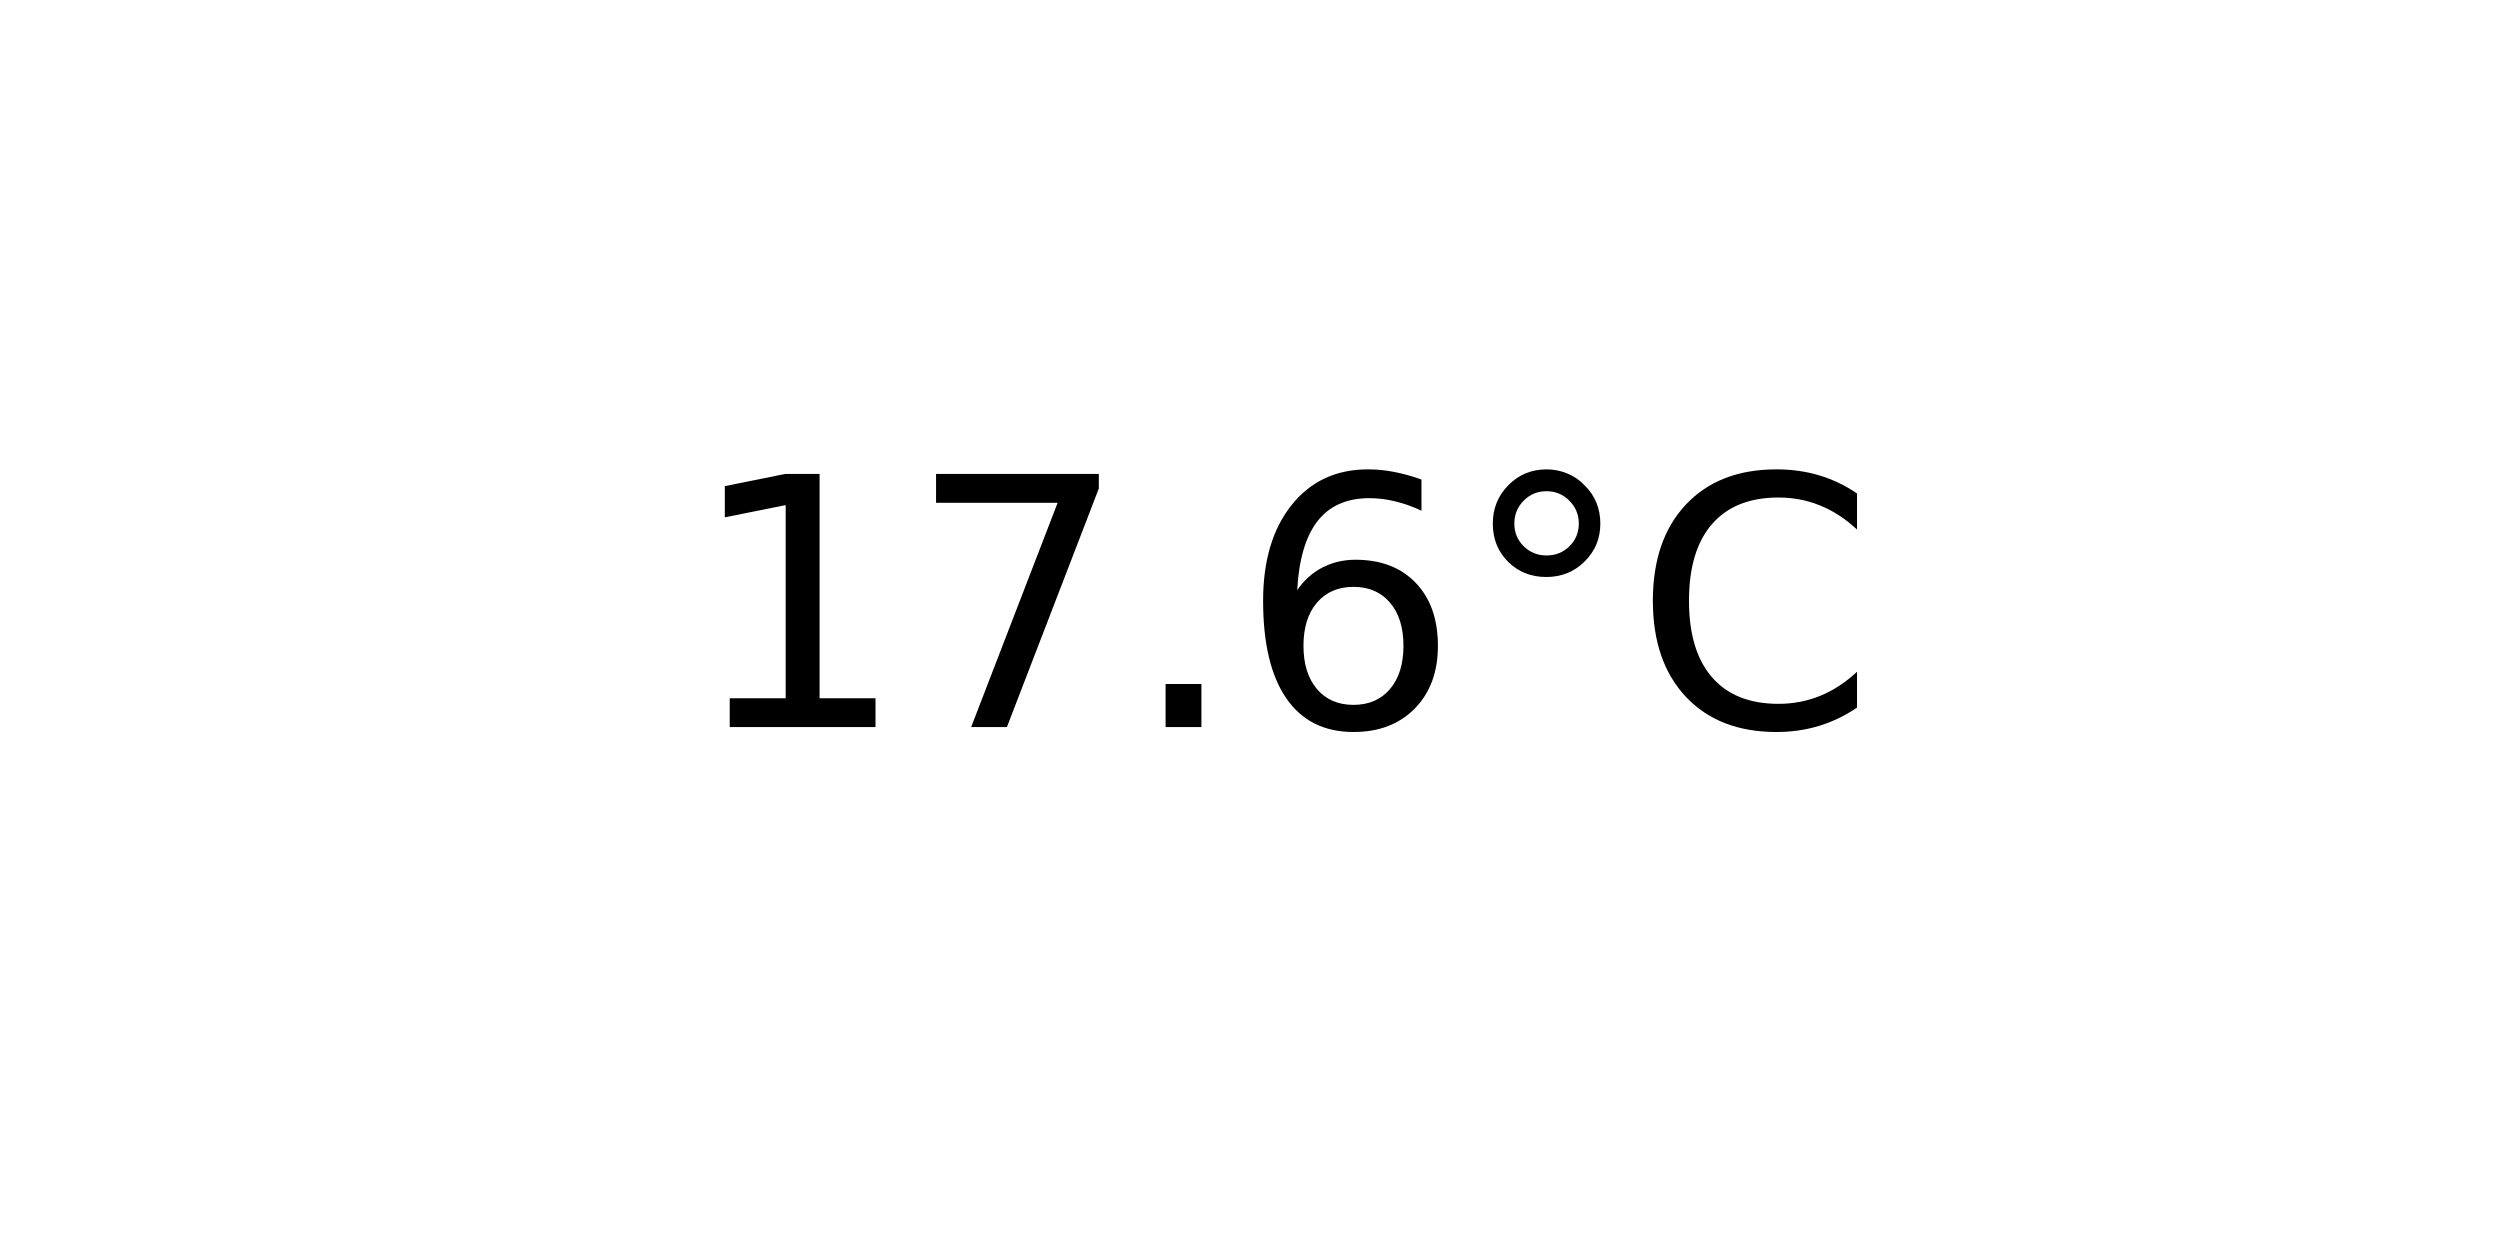
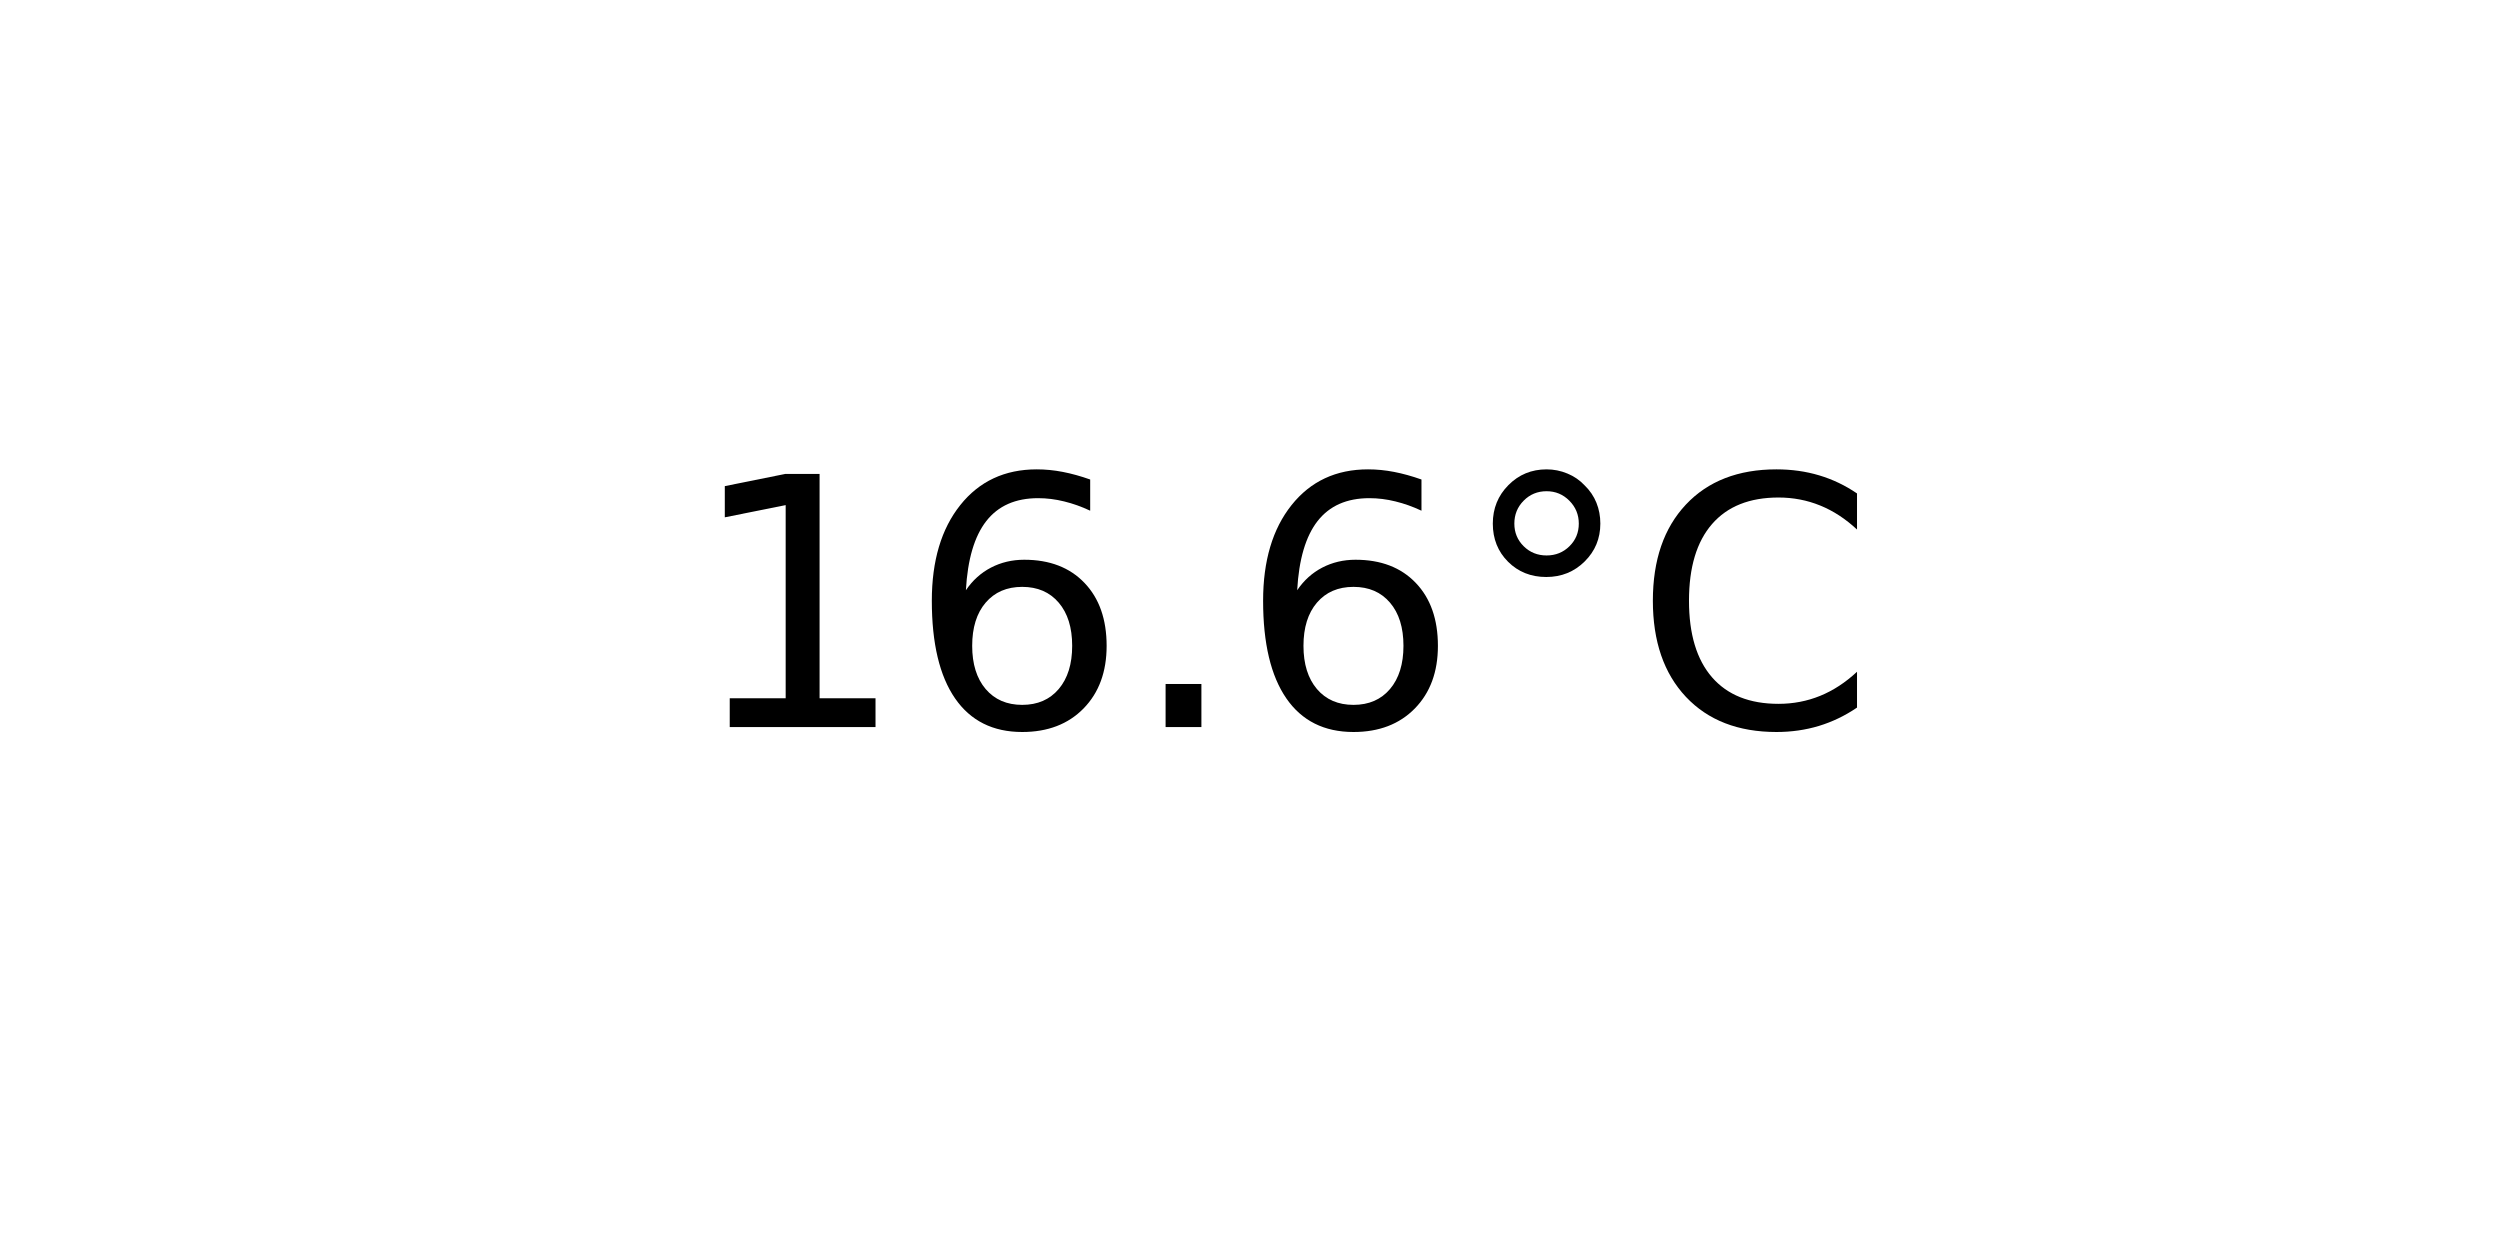
<svg xmlns="http://www.w3.org/2000/svg" xmlns:xlink="http://www.w3.org/1999/xlink" width="72pt" height="36pt" viewBox="0 0 72 36" version="1.1">
  <defs>
    <style type="text/css">*{stroke-linejoin: round; stroke-linecap: butt}</style>
  </defs>
  <g id="figure_1">
    <g id="axes_1">
      <g id="text_1">
        <g transform="translate(19.77578 20.93937) scale(0.1 -0.1)">
          <defs>
            <path id="DejaVuSans-31" d="M 794 531  L 1825 531  L 1825 4091  L 703 3866  L 703 4441  L 1819 4666  L 2450 4666  L 2450 531  L 3481 531  L 3481 0  L 794 0  L 794 531  z " transform="scale(0.015625)" />
-             <path id="DejaVuSans-37" d="M 525 4666  L 3525 4666  L 3525 4397  L 1831 0  L 1172 0  L 2766 4134  L 525 4134  L 525 4666  z " transform="scale(0.015625)" />
+             <path id="DejaVuSans-36" d="M 2113 2584  Q 1688 2584 1439 2293  Q 1191 2003 1191 1497  Q 1191 994 1439 701  Q 1688 409 2113 409  Q 2538 409 2786 701  Q 3034 994 3034 1497  Q 3034 2003 2786 2293  Q 2538 2584 2113 2584  z M 3366 4563  L 3366 3988  Q 3128 4100 2886 4159  Q 2644 4219 2406 4219  Q 1781 4219 1451 3797  Q 1122 3375 1075 2522  Q 1259 2794 1537 2939  Q 1816 3084 2150 3084  Q 2853 3084 3261 2657  Q 3669 2231 3669 1497  Q 3669 778 3244 343  Q 2819 -91 2113 -91  Q 1303 -91 875 529  Q 447 1150 447 2328  Q 447 3434 972 4092  Q 1497 4750 2381 4750  Q 2619 4750 2861 4703  Q 3103 4656 3366 4563  z " transform="scale(0.015625)" />
            <path id="DejaVuSans-2e" d="M 684 794  L 1344 794  L 1344 0  L 684 0  L 684 794  z " transform="scale(0.015625)" />
-             <path id="DejaVuSans-36" d="M 2113 2584  Q 1688 2584 1439 2293  Q 1191 2003 1191 1497  Q 1191 994 1439 701  Q 1688 409 2113 409  Q 2538 409 2786 701  Q 3034 994 3034 1497  Q 3034 2003 2786 2293  Q 2538 2584 2113 2584  z M 3366 4563  L 3366 3988  Q 3128 4100 2886 4159  Q 2644 4219 2406 4219  Q 1781 4219 1451 3797  Q 1122 3375 1075 2522  Q 1259 2794 1537 2939  Q 1816 3084 2150 3084  Q 2853 3084 3261 2657  Q 3669 2231 3669 1497  Q 3669 778 3244 343  Q 2819 -91 2113 -91  Q 1303 -91 875 529  Q 447 1150 447 2328  Q 447 3434 972 4092  Q 1497 4750 2381 4750  Q 2619 4750 2861 4703  Q 3103 4656 3366 4563  z " transform="scale(0.015625)" />
            <path id="DejaVuSans-b0" d="M 1600 4347  Q 1350 4347 1178 4173  Q 1006 4000 1006 3750  Q 1006 3503 1178 3333  Q 1350 3163 1600 3163  Q 1850 3163 2022 3333  Q 2194 3503 2194 3750  Q 2194 3997 2020 4172  Q 1847 4347 1600 4347  z M 1600 4750  Q 1800 4750 1984 4673  Q 2169 4597 2303 4453  Q 2447 4313 2519 4134  Q 2591 3956 2591 3750  Q 2591 3338 2302 3052  Q 2013 2766 1594 2766  Q 1172 2766 890 3047  Q 609 3328 609 3750  Q 609 4169 896 4459  Q 1184 4750 1600 4750  z " transform="scale(0.015625)" />
            <path id="DejaVuSans-43" d="M 4122 4306  L 4122 3641  Q 3803 3938 3442 4084  Q 3081 4231 2675 4231  Q 1875 4231 1450 3742  Q 1025 3253 1025 2328  Q 1025 1406 1450 917  Q 1875 428 2675 428  Q 3081 428 3442 575  Q 3803 722 4122 1019  L 4122 359  Q 3791 134 3420 21  Q 3050 -91 2638 -91  Q 1578 -91 968 557  Q 359 1206 359 2328  Q 359 3453 968 4101  Q 1578 4750 2638 4750  Q 3056 4750 3426 4639  Q 3797 4528 4122 4306  z " transform="scale(0.015625)" />
          </defs>
          <use xlink:href="#DejaVuSans-31" />
-           <use xlink:href="#DejaVuSans-37" x="63.623" />
+           <use xlink:href="#DejaVuSans-36" x="63.623" />
          <use xlink:href="#DejaVuSans-2e" x="127.246" />
          <use xlink:href="#DejaVuSans-36" x="159.033" />
          <use xlink:href="#DejaVuSans-b0" x="222.656" />
          <use xlink:href="#DejaVuSans-43" x="272.656" />
        </g>
      </g>
    </g>
  </g>
</svg>
